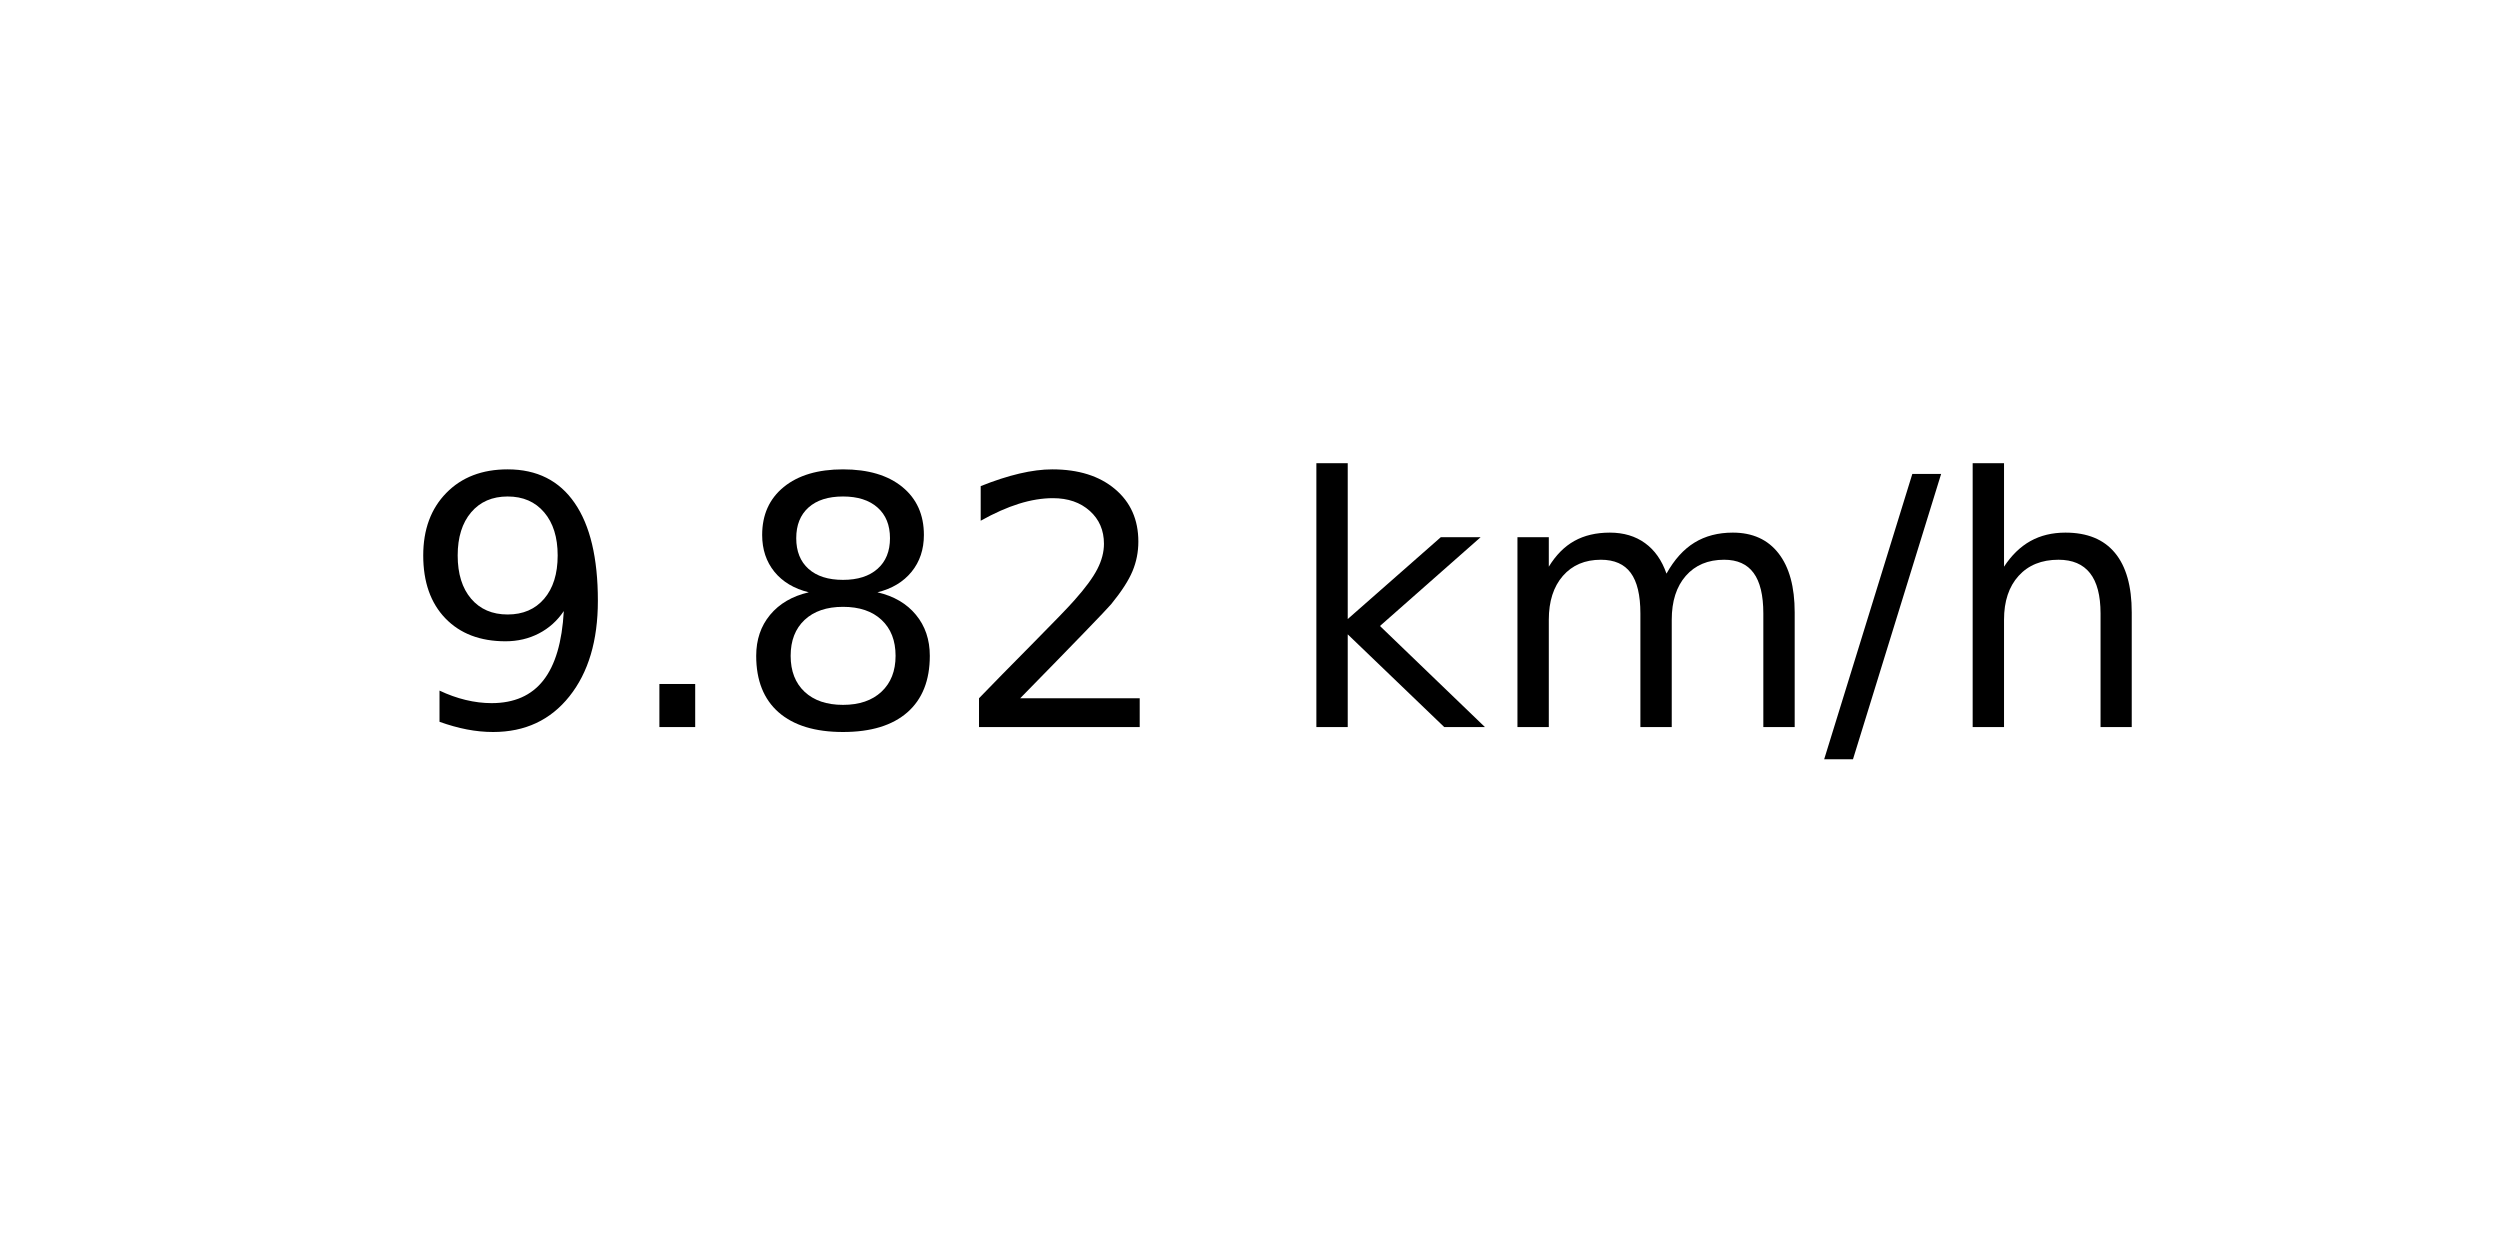
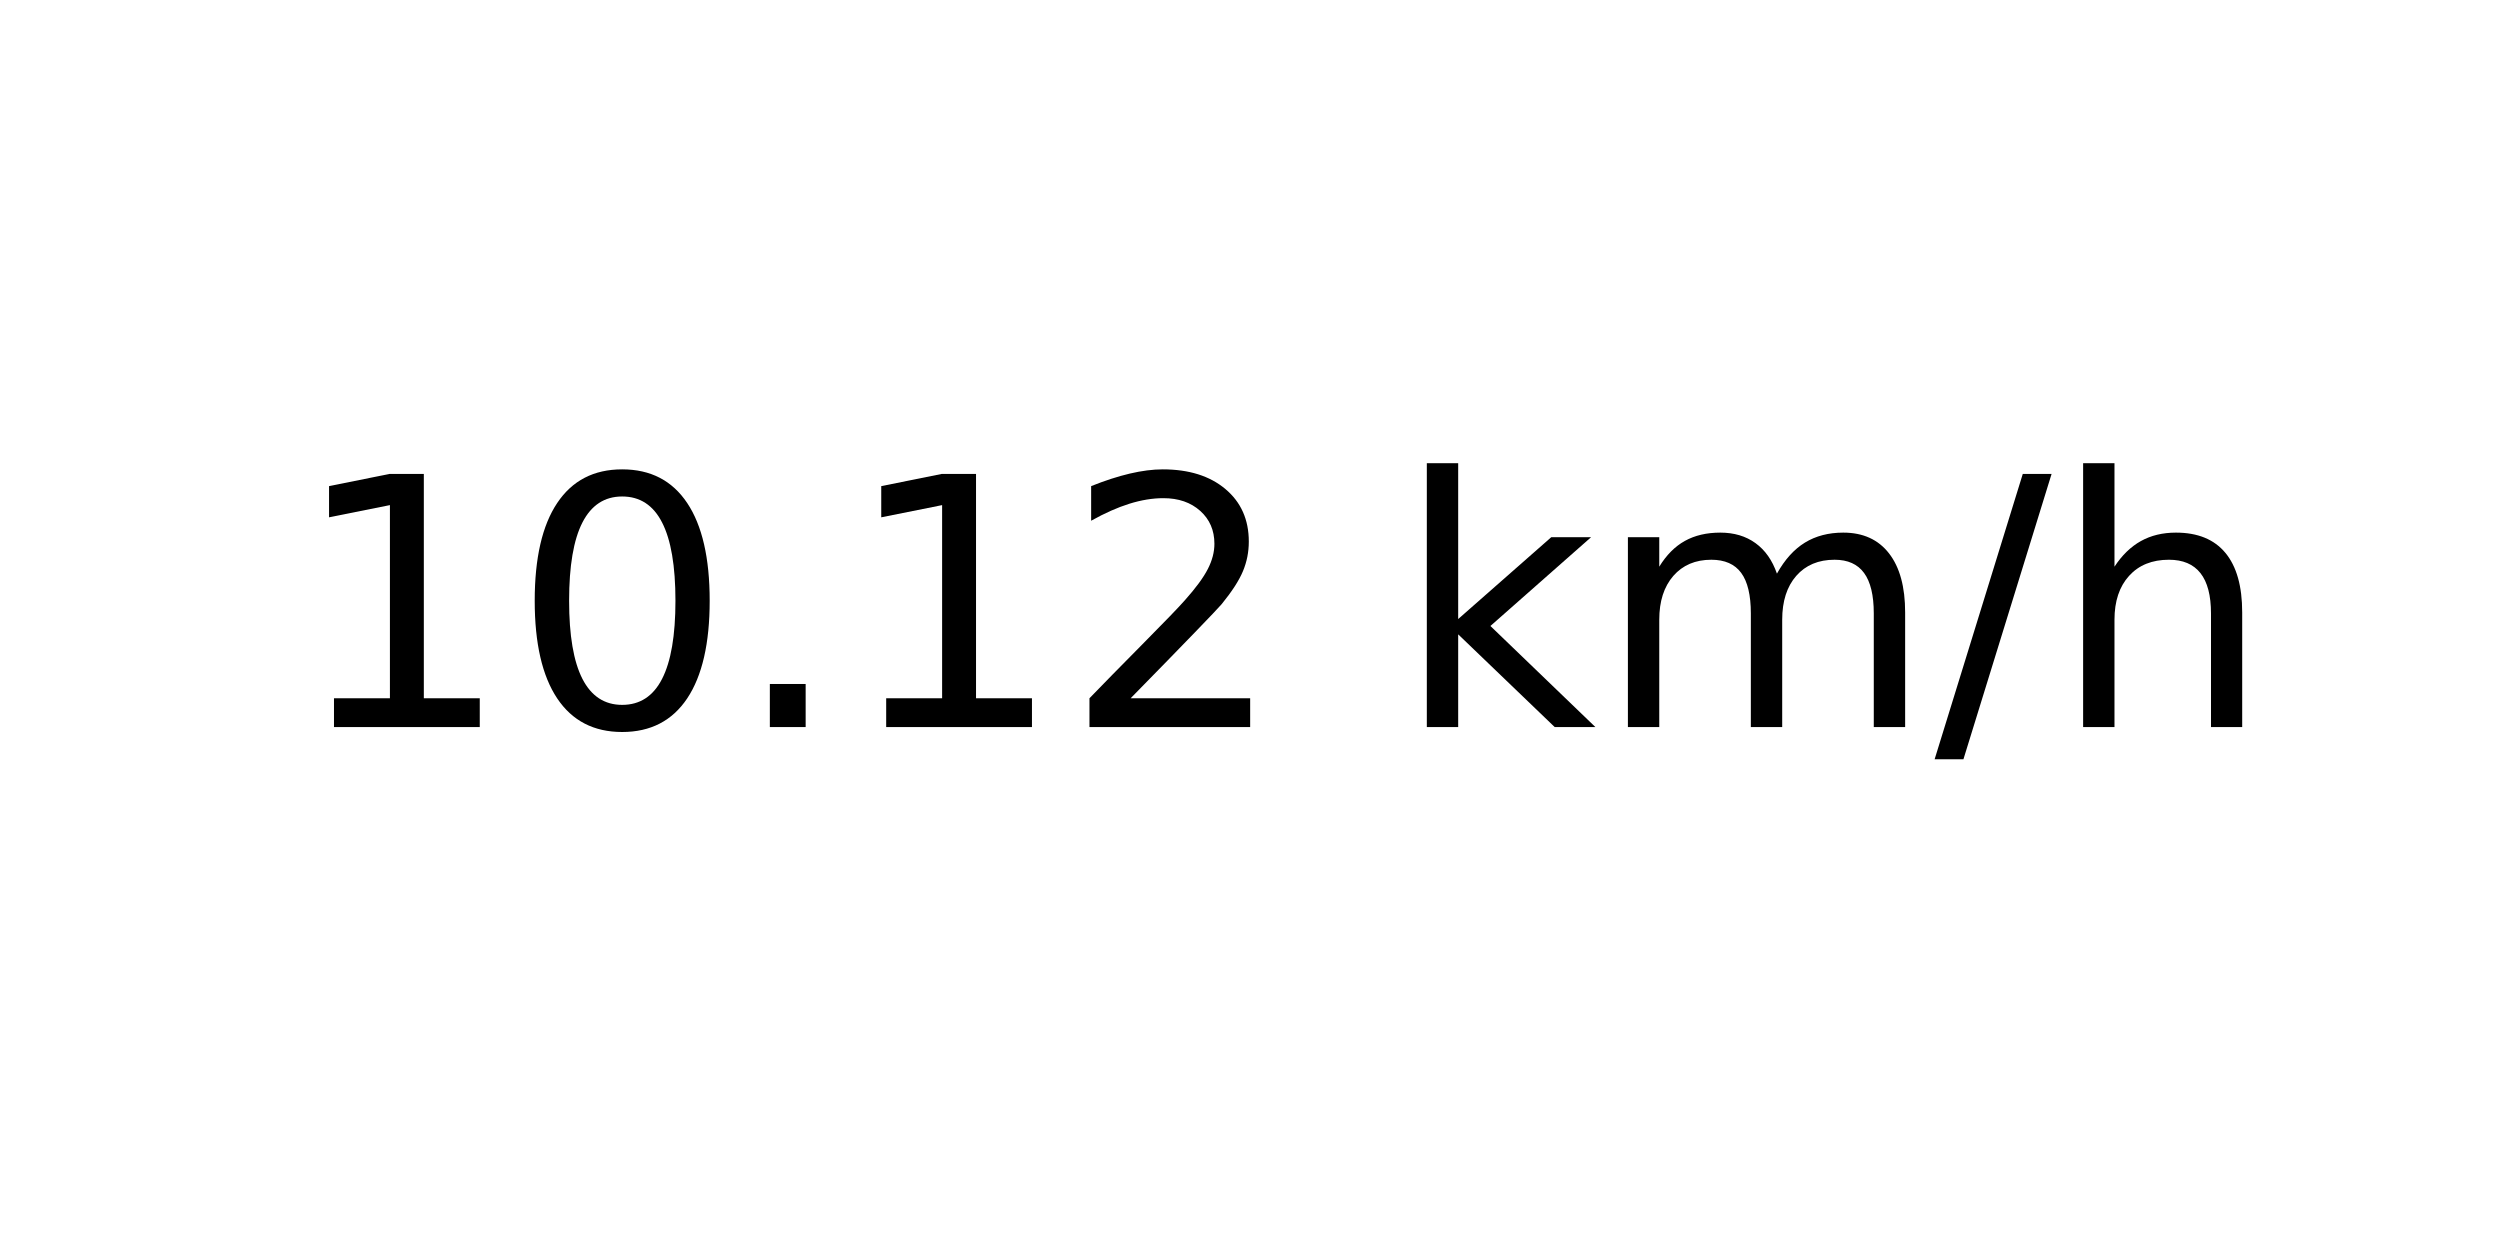
<svg xmlns="http://www.w3.org/2000/svg" xmlns:xlink="http://www.w3.org/1999/xlink" width="72pt" height="36pt" viewBox="0 0 72 36" version="1.1">
  <defs>
    <style type="text/css">*{stroke-linejoin: round; stroke-linecap: butt}</style>
  </defs>
  <g id="figure_1">
    <g id="axes_1">
      <g id="text_1">
-         <g transform="translate(11.55937 20.93937) scale(0.1 -0.1)">
+         <g transform="translate(8.378125 20.93937) scale(0.1 -0.1)">
          <defs>
-             <path id="DejaVuSans-39" d="M 703 97  L 703 672  Q 941 559 1184 500  Q 1428 441 1663 441  Q 2288 441 2617 861  Q 2947 1281 2994 2138  Q 2813 1869 2534 1725  Q 2256 1581 1919 1581  Q 1219 1581 811 2004  Q 403 2428 403 3163  Q 403 3881 828 4315  Q 1253 4750 1959 4750  Q 2769 4750 3195 4129  Q 3622 3509 3622 2328  Q 3622 1225 3098 567  Q 2575 -91 1691 -91  Q 1453 -91 1209 -44  Q 966 3 703 97  z M 1959 2075  Q 2384 2075 2632 2365  Q 2881 2656 2881 3163  Q 2881 3666 2632 3958  Q 2384 4250 1959 4250  Q 1534 4250 1286 3958  Q 1038 3666 1038 3163  Q 1038 2656 1286 2365  Q 1534 2075 1959 2075  z " transform="scale(0.015625)" />
+             <path id="DejaVuSans-31" d="M 794 531  L 1825 531  L 1825 4091  L 703 3866  L 703 4441  L 1819 4666  L 2450 4666  L 2450 531  L 3481 531  L 3481 0  L 794 0  L 794 531  z " transform="scale(0.015625)" />
+             <path id="DejaVuSans-30" d="M 2034 4250  Q 1547 4250 1301 3770  Q 1056 3291 1056 2328  Q 1056 1369 1301 889  Q 1547 409 2034 409  Q 2525 409 2770 889  Q 3016 1369 3016 2328  Q 3016 3291 2770 3770  Q 2525 4250 2034 4250  z M 2034 4750  Q 2819 4750 3233 4129  Q 3647 3509 3647 2328  Q 3647 1150 3233 529  Q 2819 -91 2034 -91  Q 1250 -91 836 529  Q 422 1150 422 2328  Q 422 3509 836 4129  Q 1250 4750 2034 4750  z " transform="scale(0.015625)" />
            <path id="DejaVuSans-2e" d="M 684 794  L 1344 794  L 1344 0  L 684 0  L 684 794  z " transform="scale(0.015625)" />
-             <path id="DejaVuSans-38" d="M 2034 2216  Q 1584 2216 1326 1975  Q 1069 1734 1069 1313  Q 1069 891 1326 650  Q 1584 409 2034 409  Q 2484 409 2743 651  Q 3003 894 3003 1313  Q 3003 1734 2745 1975  Q 2488 2216 2034 2216  z M 1403 2484  Q 997 2584 770 2862  Q 544 3141 544 3541  Q 544 4100 942 4425  Q 1341 4750 2034 4750  Q 2731 4750 3128 4425  Q 3525 4100 3525 3541  Q 3525 3141 3298 2862  Q 3072 2584 2669 2484  Q 3125 2378 3379 2068  Q 3634 1759 3634 1313  Q 3634 634 3220 271  Q 2806 -91 2034 -91  Q 1263 -91 848 271  Q 434 634 434 1313  Q 434 1759 690 2068  Q 947 2378 1403 2484  z M 1172 3481  Q 1172 3119 1398 2916  Q 1625 2713 2034 2713  Q 2441 2713 2670 2916  Q 2900 3119 2900 3481  Q 2900 3844 2670 4047  Q 2441 4250 2034 4250  Q 1625 4250 1398 4047  Q 1172 3844 1172 3481  z " transform="scale(0.015625)" />
            <path id="DejaVuSans-32" d="M 1228 531  L 3431 531  L 3431 0  L 469 0  L 469 531  Q 828 903 1448 1529  Q 2069 2156 2228 2338  Q 2531 2678 2651 2914  Q 2772 3150 2772 3378  Q 2772 3750 2511 3984  Q 2250 4219 1831 4219  Q 1534 4219 1204 4116  Q 875 4013 500 3803  L 500 4441  Q 881 4594 1212 4672  Q 1544 4750 1819 4750  Q 2544 4750 2975 4387  Q 3406 4025 3406 3419  Q 3406 3131 3298 2873  Q 3191 2616 2906 2266  Q 2828 2175 2409 1742  Q 1991 1309 1228 531  z " transform="scale(0.015625)" />
            <path id="DejaVuSans-20" transform="scale(0.015625)" />
            <path id="DejaVuSans-6b" d="M 581 4863  L 1159 4863  L 1159 1991  L 2875 3500  L 3609 3500  L 1753 1863  L 3688 0  L 2938 0  L 1159 1709  L 1159 0  L 581 0  L 581 4863  z " transform="scale(0.015625)" />
            <path id="DejaVuSans-6d" d="M 3328 2828  Q 3544 3216 3844 3400  Q 4144 3584 4550 3584  Q 5097 3584 5394 3201  Q 5691 2819 5691 2113  L 5691 0  L 5113 0  L 5113 2094  Q 5113 2597 4934 2840  Q 4756 3084 4391 3084  Q 3944 3084 3684 2787  Q 3425 2491 3425 1978  L 3425 0  L 2847 0  L 2847 2094  Q 2847 2600 2669 2842  Q 2491 3084 2119 3084  Q 1678 3084 1418 2786  Q 1159 2488 1159 1978  L 1159 0  L 581 0  L 581 3500  L 1159 3500  L 1159 2956  Q 1356 3278 1631 3431  Q 1906 3584 2284 3584  Q 2666 3584 2933 3390  Q 3200 3197 3328 2828  z " transform="scale(0.015625)" />
            <path id="DejaVuSans-2f" d="M 1625 4666  L 2156 4666  L 531 -594  L 0 -594  L 1625 4666  z " transform="scale(0.015625)" />
            <path id="DejaVuSans-68" d="M 3513 2113  L 3513 0  L 2938 0  L 2938 2094  Q 2938 2591 2744 2837  Q 2550 3084 2163 3084  Q 1697 3084 1428 2787  Q 1159 2491 1159 1978  L 1159 0  L 581 0  L 581 4863  L 1159 4863  L 1159 2956  Q 1366 3272 1645 3428  Q 1925 3584 2291 3584  Q 2894 3584 3203 3211  Q 3513 2838 3513 2113  z " transform="scale(0.015625)" />
          </defs>
-           <use xlink:href="#DejaVuSans-39" />
-           <use xlink:href="#DejaVuSans-2e" x="63.623" />
-           <use xlink:href="#DejaVuSans-38" x="95.41" />
-           <use xlink:href="#DejaVuSans-32" x="159.033" />
-           <use xlink:href="#DejaVuSans-20" x="222.656" />
-           <use xlink:href="#DejaVuSans-6b" x="254.443" />
-           <use xlink:href="#DejaVuSans-6d" x="312.354" />
-           <use xlink:href="#DejaVuSans-2f" x="409.766" />
-           <use xlink:href="#DejaVuSans-68" x="443.457" />
+           <use xlink:href="#DejaVuSans-31" />
+           <use xlink:href="#DejaVuSans-30" x="63.623" />
+           <use xlink:href="#DejaVuSans-2e" x="127.246" />
+           <use xlink:href="#DejaVuSans-31" x="159.033" />
+           <use xlink:href="#DejaVuSans-32" x="222.656" />
+           <use xlink:href="#DejaVuSans-20" x="286.279" />
+           <use xlink:href="#DejaVuSans-6b" x="318.066" />
+           <use xlink:href="#DejaVuSans-6d" x="375.977" />
+           <use xlink:href="#DejaVuSans-2f" x="473.389" />
+           <use xlink:href="#DejaVuSans-68" x="507.08" />
        </g>
      </g>
    </g>
  </g>
</svg>
